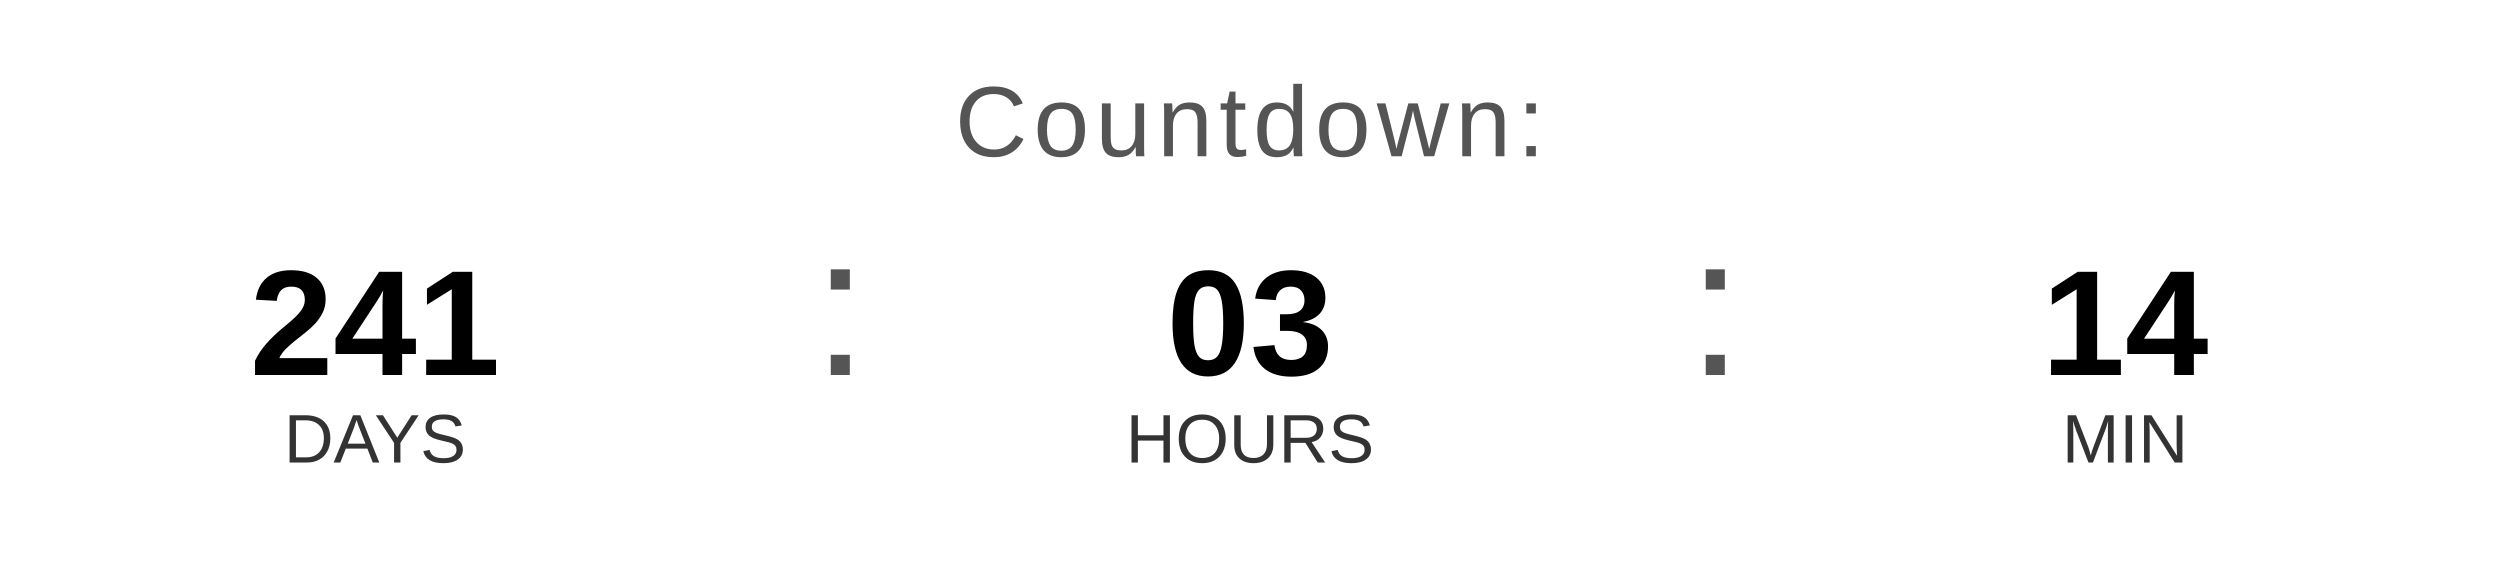
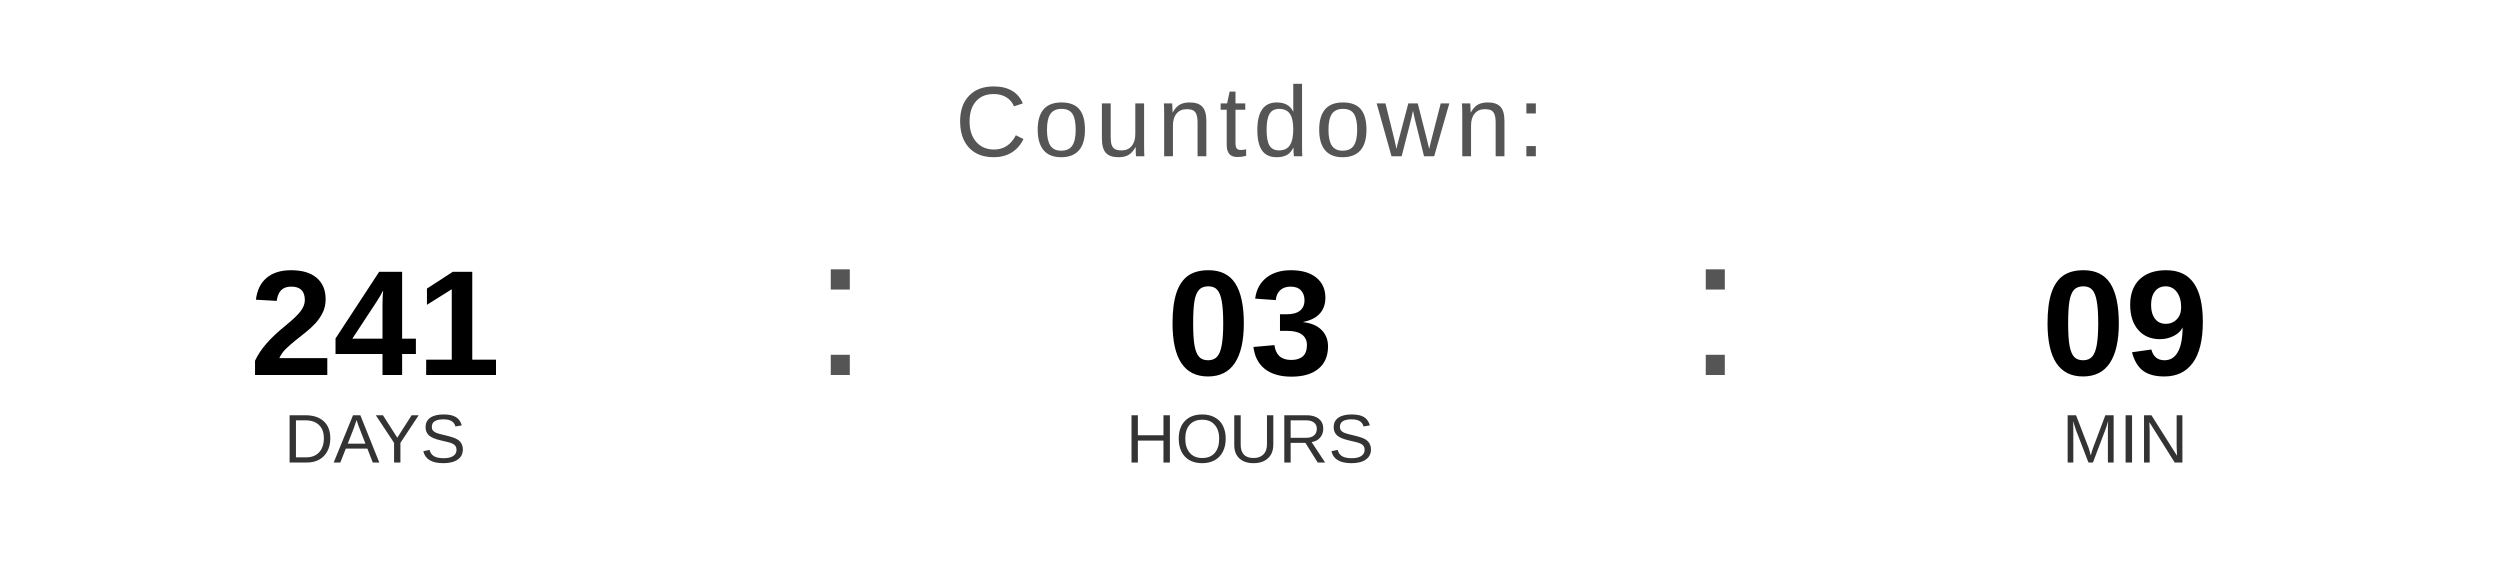
<svg xmlns="http://www.w3.org/2000/svg" width="400" height="90" viewBox="0 0 400 90">
  <text x="200" y="25" font-family="Arial, Helvetica, sans-serif" font-size="16" fill="#555555" text-anchor="middle" letter-spacing="1">
    Countdown:
  </text>
  <text x="60" y="60" font-family="Arial, Helvetica, sans-serif" font-size="24" font-weight="bold" fill="#000000" text-anchor="middle">241</text>
  <text x="60" y="74" font-family="Arial, Helvetica, sans-serif" font-size="11" fill="#333333" text-anchor="middle">DAYS</text>
  <text x="130" y="60" font-family="Arial, sans-serif" font-size="32" fill="#555555">:</text>
  <text x="200" y="60" font-family="Arial, Helvetica, sans-serif" font-size="24" font-weight="bold" fill="#000000" text-anchor="middle">03</text>
  <text x="200" y="74" font-family="Arial, Helvetica, sans-serif" font-size="11" fill="#333333" text-anchor="middle">HOURS</text>
  <text x="270" y="60" font-family="Arial, sans-serif" font-size="32" fill="#555555">:</text>
-   <text x="340" y="60" font-family="Arial, Helvetica, sans-serif" font-size="24" font-weight="bold" fill="#000000" text-anchor="middle">14</text>
+   <text x="340" y="60" font-family="Arial, Helvetica, sans-serif" font-size="24" font-weight="bold" fill="#000000" text-anchor="middle">09</text>
  <text x="340" y="74" font-family="Arial, Helvetica, sans-serif" font-size="11" fill="#333333" text-anchor="middle">MIN</text>
</svg>
